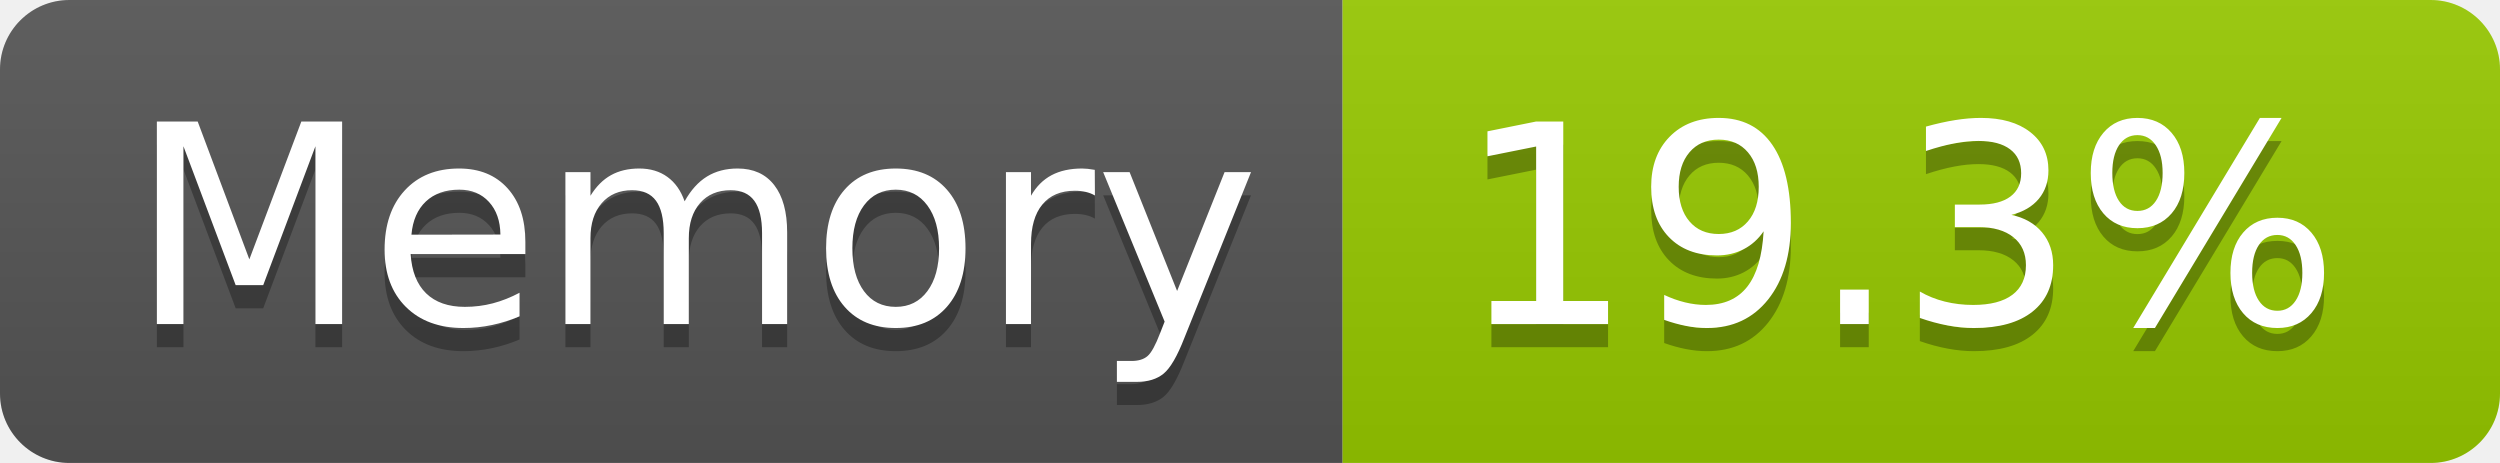
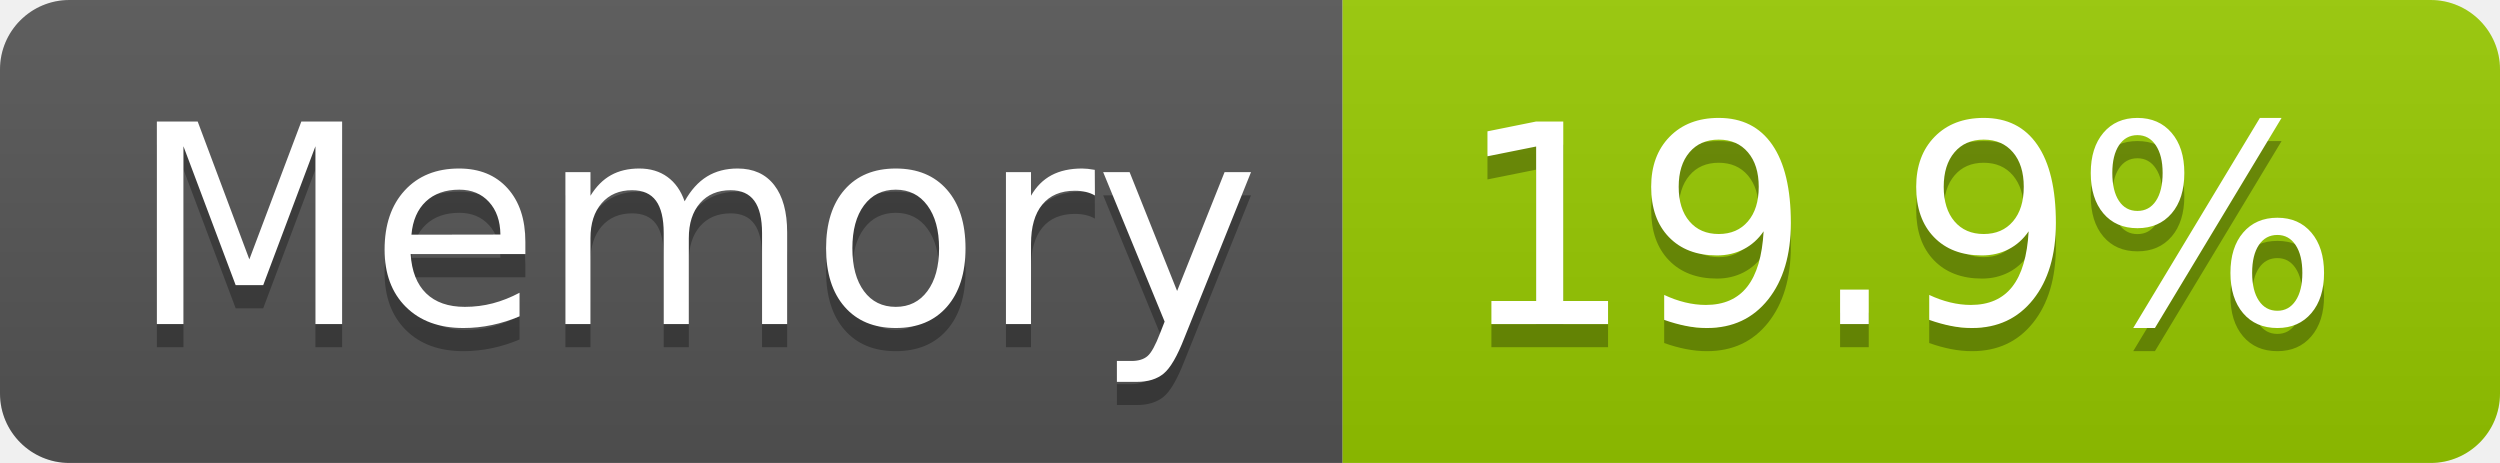
- <svg xmlns="http://www.w3.org/2000/svg" width="108" height="20" role="img" aria-label="Memory: 19.3%">
+ <svg xmlns="http://www.w3.org/2000/svg" width="108" height="20" role="img" aria-label="Memory: 19.9%">
  <linearGradient id="s" x2="0" y2="100%">
    <stop offset="0" stop-color="#bbb" stop-opacity=".1" />
    <stop offset="1" stop-opacity=".1" />
  </linearGradient>
  <clipPath id="r">
    <rect width="108" height="20" rx="3" fill="#fff" />
  </clipPath>
  <g clip-path="url(#r)">
    <rect width="58" height="20" fill="#555" />
    <rect x="58" width="50" height="20" fill="#97ca00" />
    <rect width="108" height="20" fill="url(#s)" />
  </g>
  <g fill="#fff" text-anchor="middle" font-family="Verdana,Geneva,DejaVu Sans,sans-serif" text-rendering="geometricPrecision" font-size="120">
    <text aria-hidden="true" x="300" y="150" fill="#010101" fill-opacity=".3" transform="scale(.1)" textLength="466">Memory</text>
    <text x="300" y="140" transform="scale(.1)" fill="#fff" textLength="466">Memory</text>
-     <text aria-hidden="true" x="820" y="150" fill="#010101" fill-opacity=".3" transform="scale(.1)" textLength="390">19.3%</text>
-     <text x="820" y="140" transform="scale(.1)" fill="#fff" textLength="390">19.3%</text>
+     <text aria-hidden="true" x="820" y="150" fill="#010101" fill-opacity=".3" transform="scale(.1)" textLength="390">19.9%</text>
+     <text x="820" y="140" transform="scale(.1)" fill="#fff" textLength="390">19.9%</text>
  </g>
</svg>
